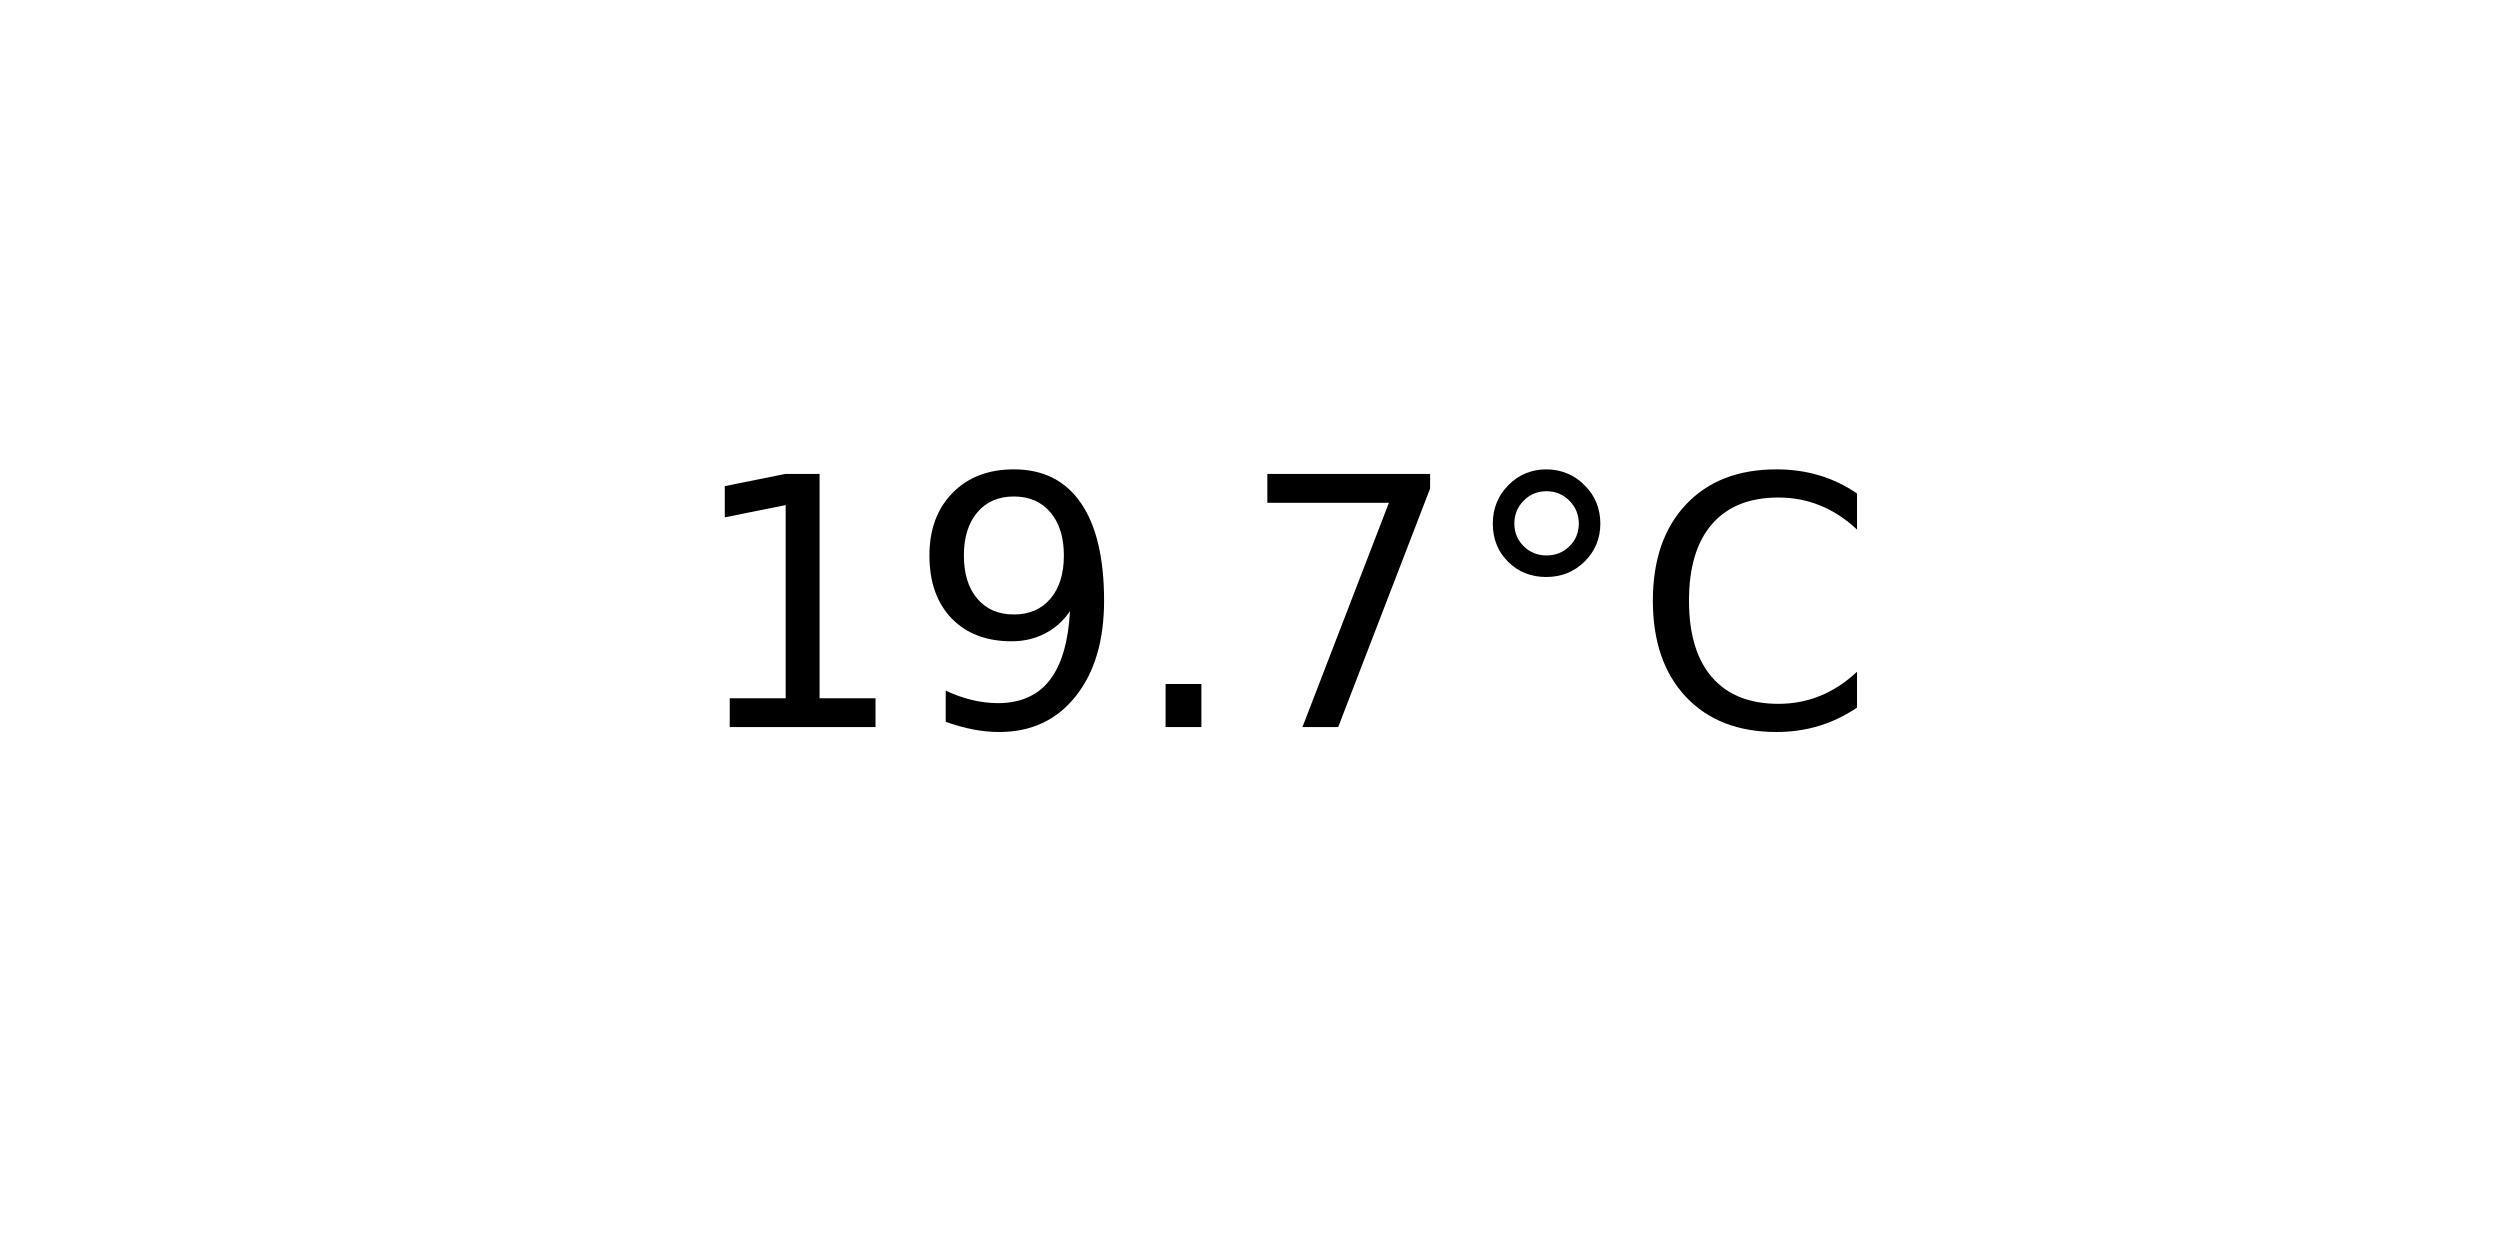
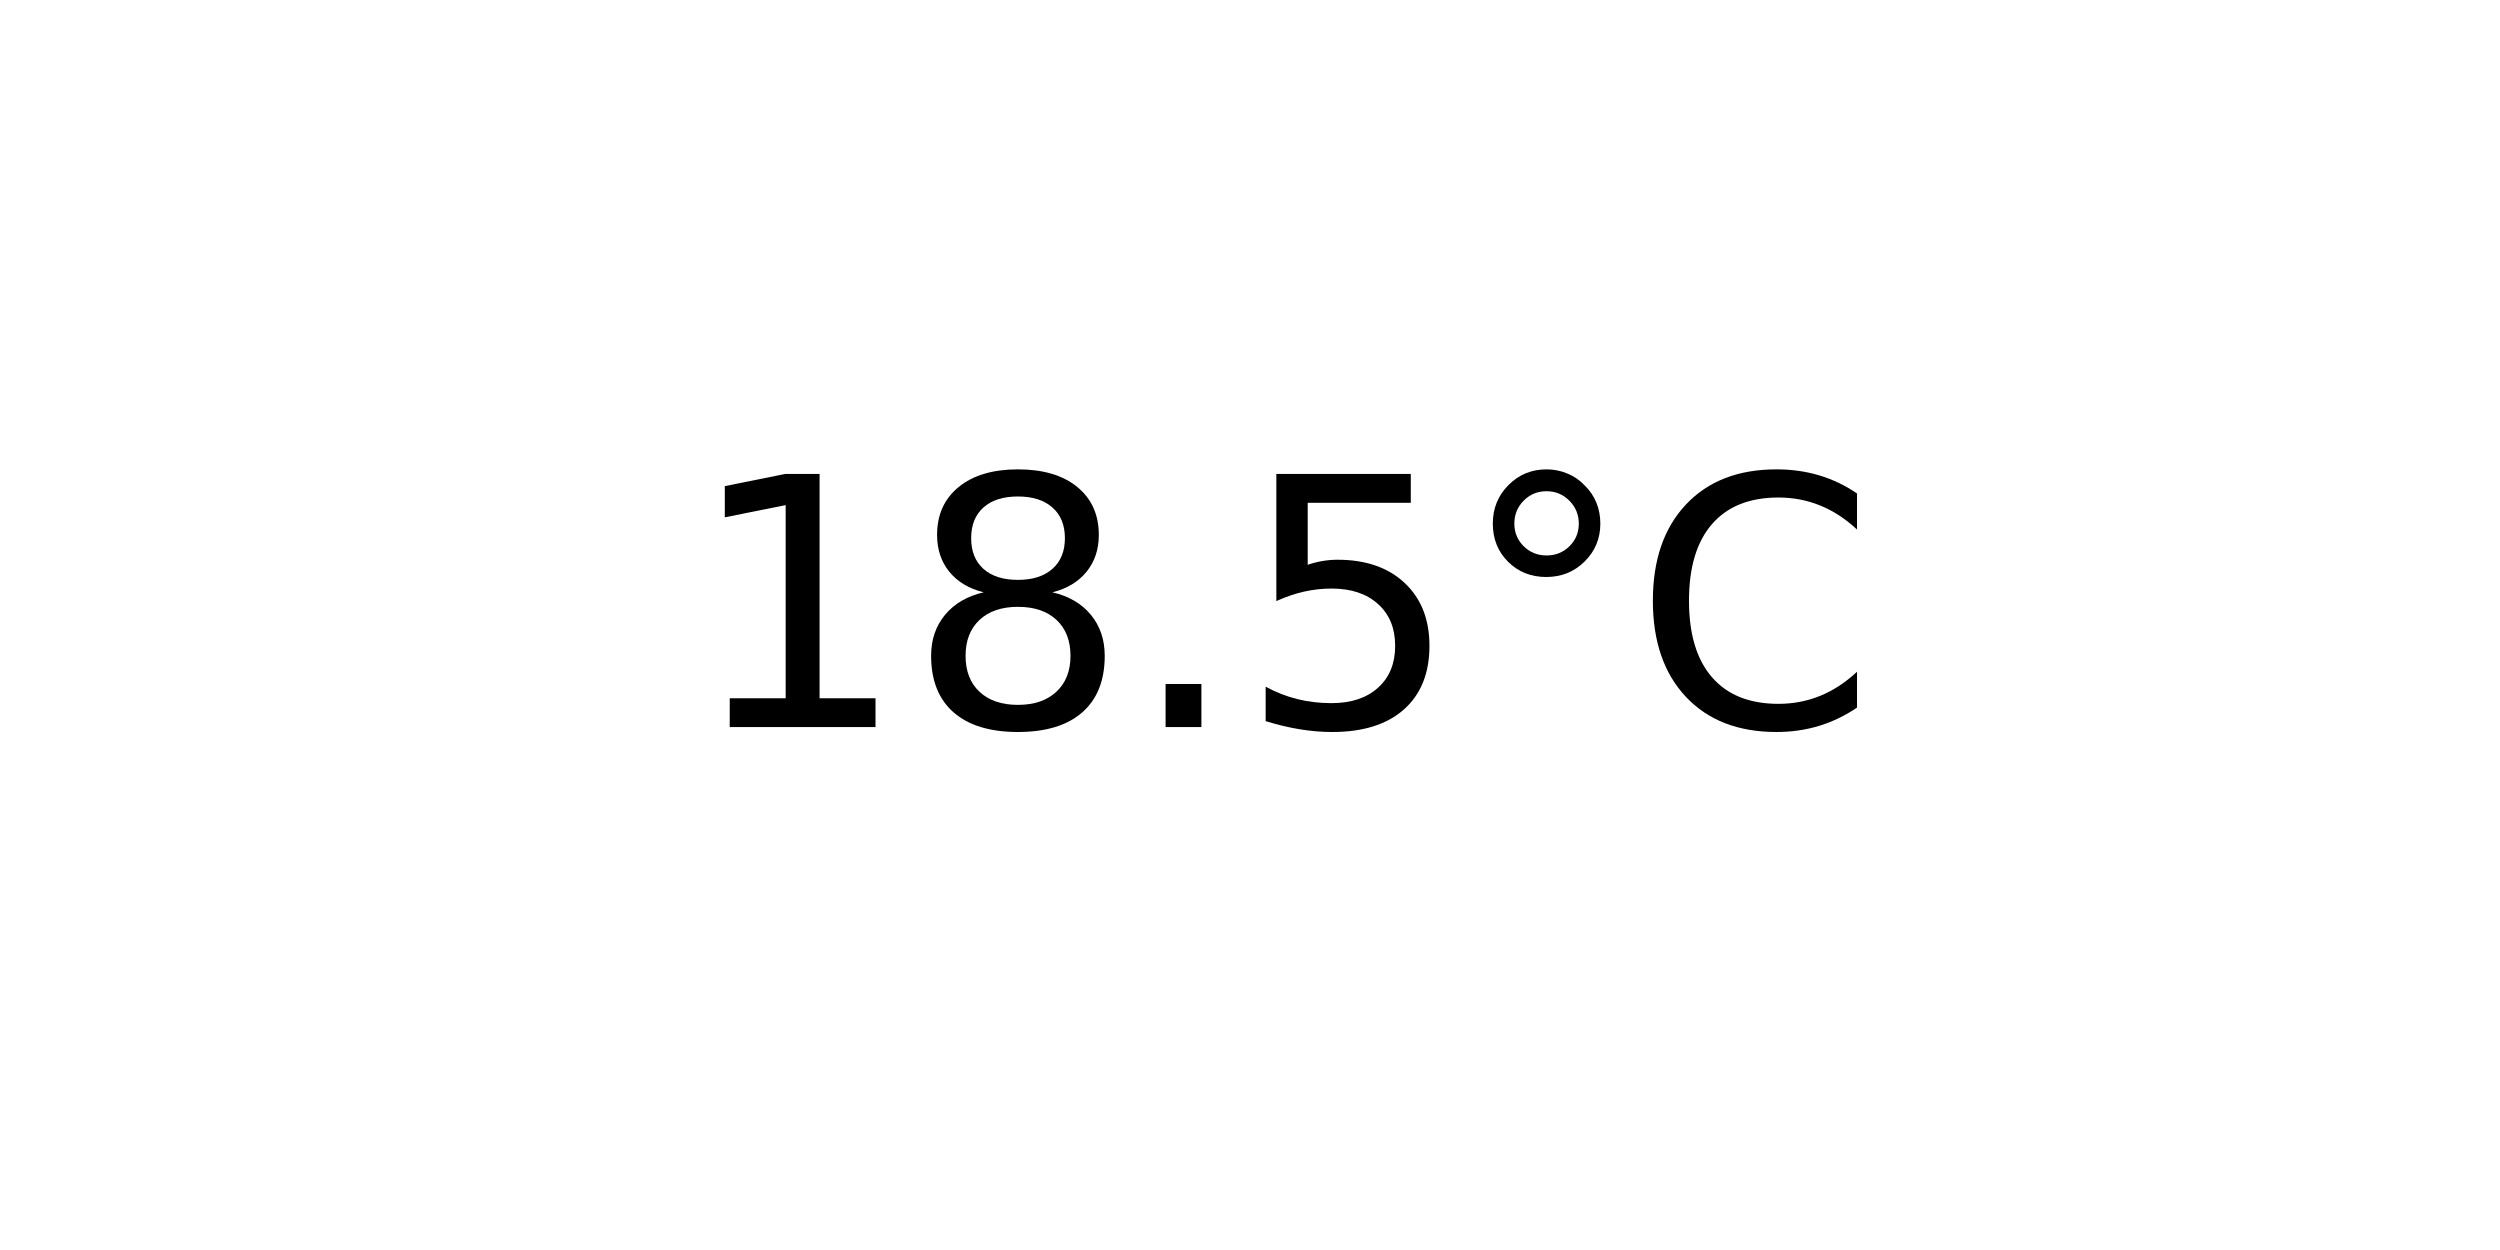
<svg xmlns="http://www.w3.org/2000/svg" xmlns:xlink="http://www.w3.org/1999/xlink" width="72pt" height="36pt" viewBox="0 0 72 36" version="1.1">
  <defs>
    <style type="text/css">*{stroke-linejoin: round; stroke-linecap: butt}</style>
  </defs>
  <g id="figure_1">
    <g id="axes_1">
      <g id="text_1">
        <g transform="translate(19.77578 20.93937) scale(0.1 -0.1)">
          <defs>
            <path id="DejaVuSans-31" d="M 794 531  L 1825 531  L 1825 4091  L 703 3866  L 703 4441  L 1819 4666  L 2450 4666  L 2450 531  L 3481 531  L 3481 0  L 794 0  L 794 531  z " transform="scale(0.015625)" />
-             <path id="DejaVuSans-39" d="M 703 97  L 703 672  Q 941 559 1184 500  Q 1428 441 1663 441  Q 2288 441 2617 861  Q 2947 1281 2994 2138  Q 2813 1869 2534 1725  Q 2256 1581 1919 1581  Q 1219 1581 811 2004  Q 403 2428 403 3163  Q 403 3881 828 4315  Q 1253 4750 1959 4750  Q 2769 4750 3195 4129  Q 3622 3509 3622 2328  Q 3622 1225 3098 567  Q 2575 -91 1691 -91  Q 1453 -91 1209 -44  Q 966 3 703 97  z M 1959 2075  Q 2384 2075 2632 2365  Q 2881 2656 2881 3163  Q 2881 3666 2632 3958  Q 2384 4250 1959 4250  Q 1534 4250 1286 3958  Q 1038 3666 1038 3163  Q 1038 2656 1286 2365  Q 1534 2075 1959 2075  z " transform="scale(0.015625)" />
+             <path id="DejaVuSans-38" d="M 2034 2216  Q 1584 2216 1326 1975  Q 1069 1734 1069 1313  Q 1069 891 1326 650  Q 1584 409 2034 409  Q 2484 409 2743 651  Q 3003 894 3003 1313  Q 3003 1734 2745 1975  Q 2488 2216 2034 2216  z M 1403 2484  Q 997 2584 770 2862  Q 544 3141 544 3541  Q 544 4100 942 4425  Q 1341 4750 2034 4750  Q 2731 4750 3128 4425  Q 3525 4100 3525 3541  Q 3525 3141 3298 2862  Q 3072 2584 2669 2484  Q 3125 2378 3379 2068  Q 3634 1759 3634 1313  Q 3634 634 3220 271  Q 2806 -91 2034 -91  Q 1263 -91 848 271  Q 434 634 434 1313  Q 434 1759 690 2068  Q 947 2378 1403 2484  z M 1172 3481  Q 1172 3119 1398 2916  Q 1625 2713 2034 2713  Q 2441 2713 2670 2916  Q 2900 3119 2900 3481  Q 2900 3844 2670 4047  Q 2441 4250 2034 4250  Q 1625 4250 1398 4047  Q 1172 3844 1172 3481  z " transform="scale(0.015625)" />
            <path id="DejaVuSans-2e" d="M 684 794  L 1344 794  L 1344 0  L 684 0  L 684 794  z " transform="scale(0.015625)" />
-             <path id="DejaVuSans-37" d="M 525 4666  L 3525 4666  L 3525 4397  L 1831 0  L 1172 0  L 2766 4134  L 525 4134  L 525 4666  z " transform="scale(0.015625)" />
+             <path id="DejaVuSans-35" d="M 691 4666  L 3169 4666  L 3169 4134  L 1269 4134  L 1269 2991  Q 1406 3038 1543 3061  Q 1681 3084 1819 3084  Q 2600 3084 3056 2656  Q 3513 2228 3513 1497  Q 3513 744 3044 326  Q 2575 -91 1722 -91  Q 1428 -91 1123 -41  Q 819 9 494 109  L 494 744  Q 775 591 1075 516  Q 1375 441 1709 441  Q 2250 441 2565 725  Q 2881 1009 2881 1497  Q 2881 1984 2565 2268  Q 2250 2553 1709 2553  Q 1456 2553 1204 2497  Q 953 2441 691 2322  L 691 4666  z " transform="scale(0.015625)" />
            <path id="DejaVuSans-b0" d="M 1600 4347  Q 1350 4347 1178 4173  Q 1006 4000 1006 3750  Q 1006 3503 1178 3333  Q 1350 3163 1600 3163  Q 1850 3163 2022 3333  Q 2194 3503 2194 3750  Q 2194 3997 2020 4172  Q 1847 4347 1600 4347  z M 1600 4750  Q 1800 4750 1984 4673  Q 2169 4597 2303 4453  Q 2447 4313 2519 4134  Q 2591 3956 2591 3750  Q 2591 3338 2302 3052  Q 2013 2766 1594 2766  Q 1172 2766 890 3047  Q 609 3328 609 3750  Q 609 4169 896 4459  Q 1184 4750 1600 4750  z " transform="scale(0.015625)" />
            <path id="DejaVuSans-43" d="M 4122 4306  L 4122 3641  Q 3803 3938 3442 4084  Q 3081 4231 2675 4231  Q 1875 4231 1450 3742  Q 1025 3253 1025 2328  Q 1025 1406 1450 917  Q 1875 428 2675 428  Q 3081 428 3442 575  Q 3803 722 4122 1019  L 4122 359  Q 3791 134 3420 21  Q 3050 -91 2638 -91  Q 1578 -91 968 557  Q 359 1206 359 2328  Q 359 3453 968 4101  Q 1578 4750 2638 4750  Q 3056 4750 3426 4639  Q 3797 4528 4122 4306  z " transform="scale(0.015625)" />
          </defs>
          <use xlink:href="#DejaVuSans-31" />
-           <use xlink:href="#DejaVuSans-39" x="63.623" />
+           <use xlink:href="#DejaVuSans-38" x="63.623" />
          <use xlink:href="#DejaVuSans-2e" x="127.246" />
-           <use xlink:href="#DejaVuSans-37" x="159.033" />
+           <use xlink:href="#DejaVuSans-35" x="159.033" />
          <use xlink:href="#DejaVuSans-b0" x="222.656" />
          <use xlink:href="#DejaVuSans-43" x="272.656" />
        </g>
      </g>
    </g>
  </g>
</svg>
